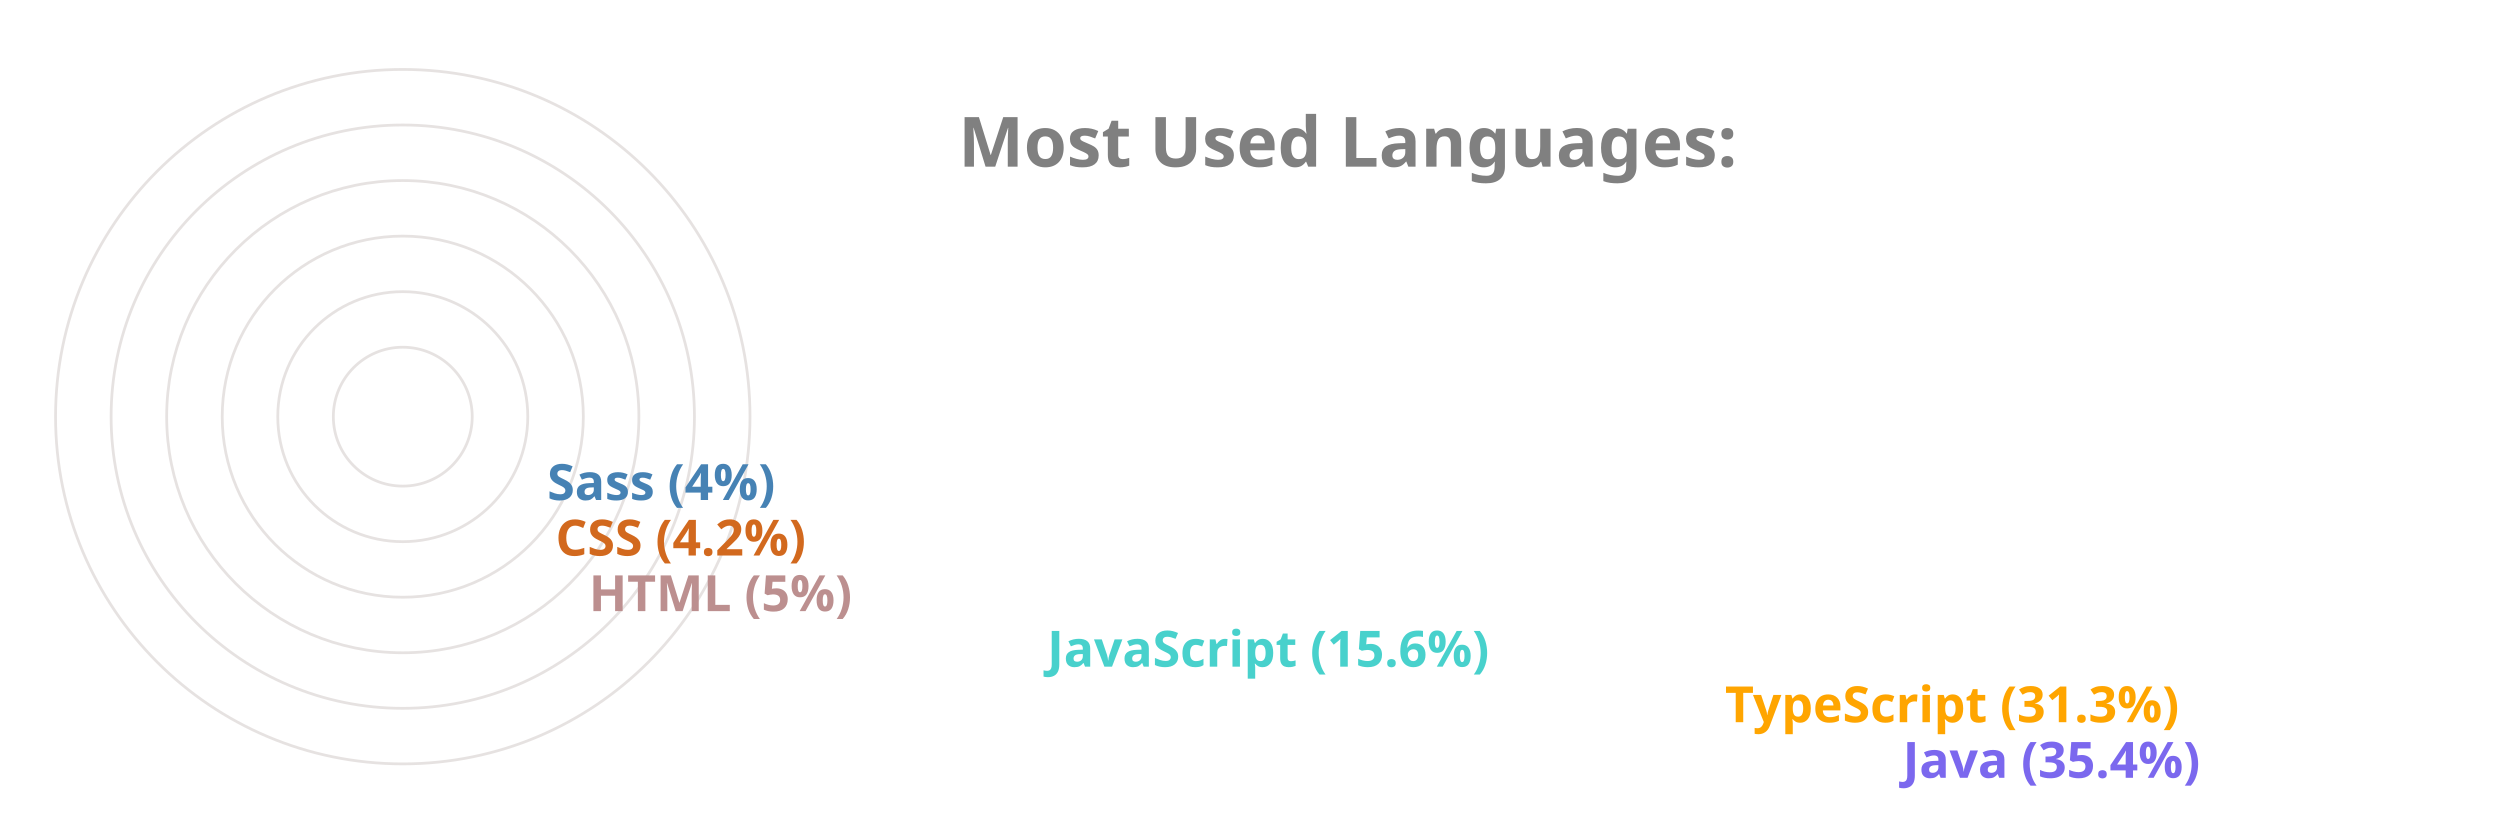
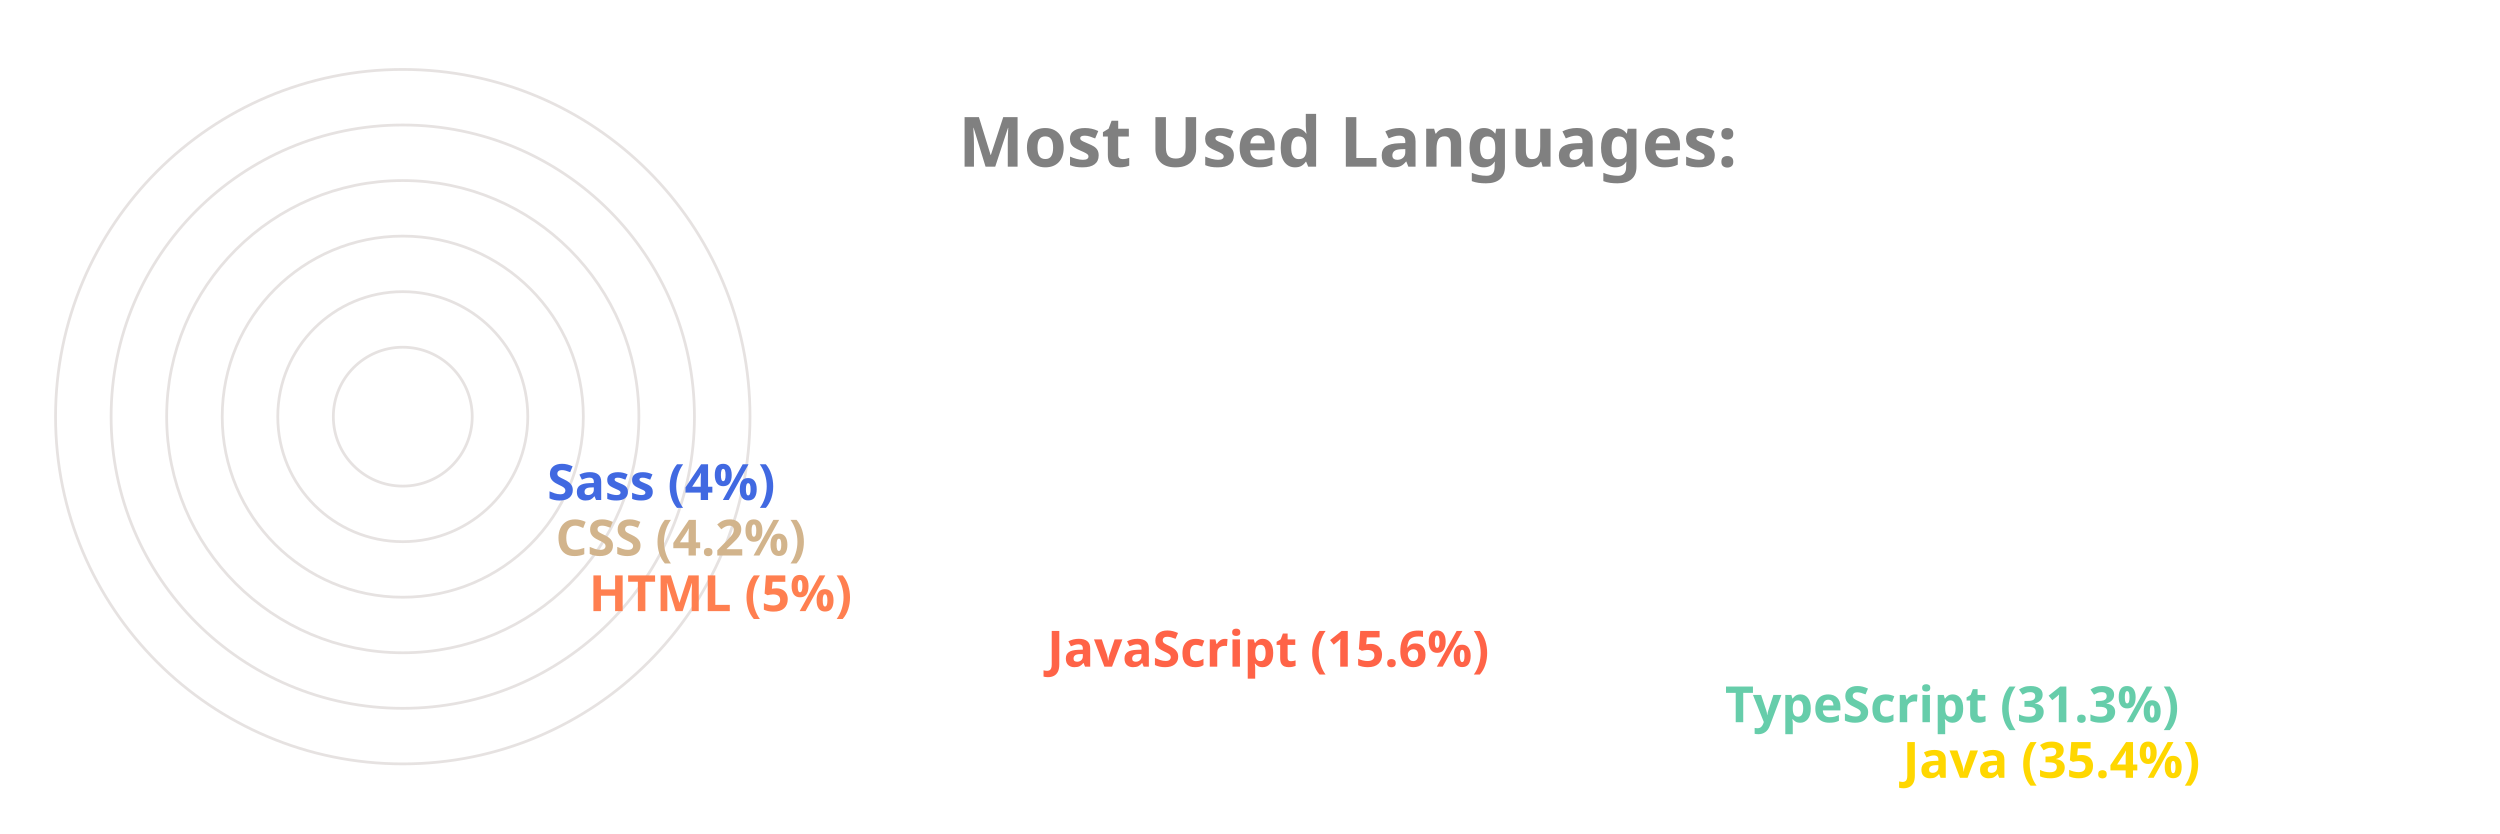
<svg xmlns="http://www.w3.org/2000/svg" viewBox="0 0 650 300" height="200px" width="600px">
  <style>
		.label {
			font: bold 25px sans-serif;
			color: #404040;
			-webkit-text-stroke: 1px white;
	  	}
		.name {
			font: bold 18px sans-serif;
			color: #404040;
	  	}

		.line {
			stroke-dasharray: 1000;
			stroke-dashoffset: 1000;
			animation: dash 3.5s ease-in-out forwards;	
			animation-iteration-count: infinite;
			animation-direction: alternate-reverse;
		}

		.path {
			stroke-dasharray: 1000;
			stroke-dashoffset: 1000;
			animation: dash 3.5s ease-in-out forwards;	
			animation-iteration-count: infinite;
			animation-direction: alternate-reverse;
		}
		  
		@keyframes dash {
			to {
				stroke-dashoffset: 0;
			}
		}

	</style>
  <g stroke="#E6E2E1" fill="none" stroke-width="1">
    <circle cx="20" cy="150" r="125" />
    <circle cx="20" cy="150" r="105" />
    <circle cx="20" cy="150" r="85" />
    <circle cx="20" cy="150" r="65" />
    <circle cx="20" cy="150" r="45" />
    <circle cx="20" cy="150" r="25" />
  </g>
  <g fill="none" stroke-width="20" class="line">
-     <line x2="550" y2="275" x1="20" y1="275" stroke="MediumSlateBlue" />
-     <line x2="486" y2="255" x1="20" y1="255" stroke="Orange" />
-     <line x2="242" y2="235" x1="20" y1="235" stroke="MediumTurquoise" />
-     <line x2="77" y2="215" x1="20" y1="215" stroke="RosyBrown" />
-     <line x2="65" y2="195" x1="20" y1="195" stroke="Chocolate" />
-     <line x2="62" y2="175" x1="20" y1="175" stroke="SteelBlue" />
+     <line x2="550" y2="275" x1="20" y1="275" stroke="Gold" />
+     <line x2="486" y2="255" x1="20" y1="255" stroke="MediumAquaMarine" />
+     <line x2="242" y2="235" x1="20" y1="235" stroke="Tomato" />
+     <line x2="77" y2="215" x1="20" y1="215" stroke="Coral" />
+     <line x2="65" y2="195" x1="20" y1="195" stroke="Tan" />
+     <line x2="62" y2="175" x1="20" y1="175" stroke="RoyalBlue" />
  </g>
  <g fill="none" stroke-width="20" stroke-linecap="round" class="path">
-     <path d="M 20 275 A 125 125 45 0 1 -82 78" stroke="MediumSlateBlue" />
-     <path d="M 20 255 A 105 105 45 0 1 -70 95" stroke="Orange" />
-     <path d="M 20 235 A 85 85 45 0 1 -61 126" stroke="MediumTurquoise" />
-     <path d="M 20 215 A 65 65 45 0 1 -44 144" stroke="RosyBrown" />
-     <path d="M 20 195 A 45 45 45 0 1 -24 146" stroke="Chocolate" />
-     <path d="M 20 175 A 25 25 45 0 1 -4 148" stroke="SteelBlue" />
+     <path d="M 20 275 A 125 125 45 0 1 -82 78" stroke="Gold" />
+     <path d="M 20 255 A 105 105 45 0 1 -70 95" stroke="MediumAquaMarine" />
+     <path d="M 20 235 A 85 85 45 0 1 -61 126" stroke="Tomato" />
+     <path d="M 20 215 A 65 65 45 0 1 -44 144" stroke="Coral" />
+     <path d="M 20 195 A 45 45 45 0 1 -24 146" stroke="Tan" />
+     <path d="M 20 175 A 25 25 45 0 1 -4 148" stroke="RoyalBlue" />
  </g>
  <g class="name">
-     <text x="560" y="280" fill="MediumSlateBlue">Java (35.4%)</text>
-     <text x="496" y="260" fill="Orange">TypeScript (31.3%)</text>
-     <text x="252" y="240" fill="MediumTurquoise">JavaScript (15.6%)</text>
-     <text x="87" y="220" fill="RosyBrown">HTML (5%)</text>
-     <text x="75" y="200" fill="Chocolate">CSS (4.2%)</text>
-     <text x="72" y="180" fill="SteelBlue">Sass (4%)</text>
+     <text x="560" y="280" fill="Gold">Java (35.4%)</text>
+     <text x="496" y="260" fill="MediumAquaMarine">TypeScript (31.3%)</text>
+     <text x="252" y="240" fill="Tomato">JavaScript (15.6%)</text>
+     <text x="87" y="220" fill="Coral">HTML (5%)</text>
+     <text x="75" y="200" fill="Tan">CSS (4.2%)</text>
+     <text x="72" y="180" fill="RoyalBlue">Sass (4%)</text>
  </g>
  <g class="label">
    <text x="220" y="60" fill="grey">Most Used Languages:</text>
  </g>
</svg>
